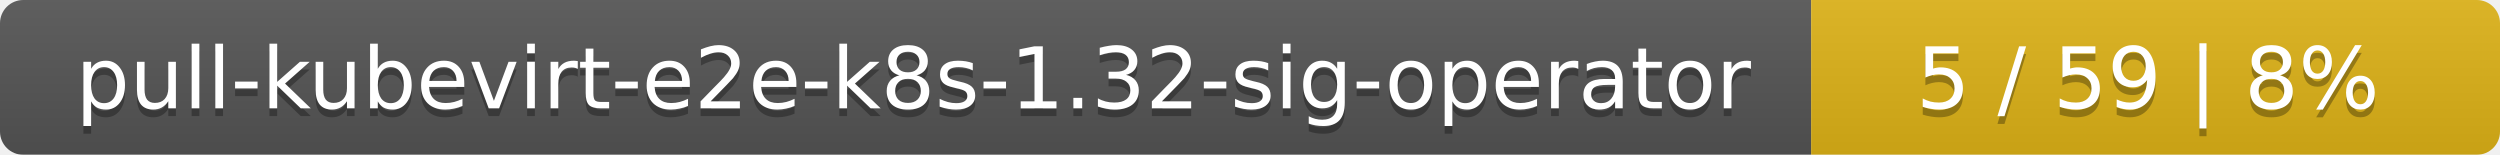
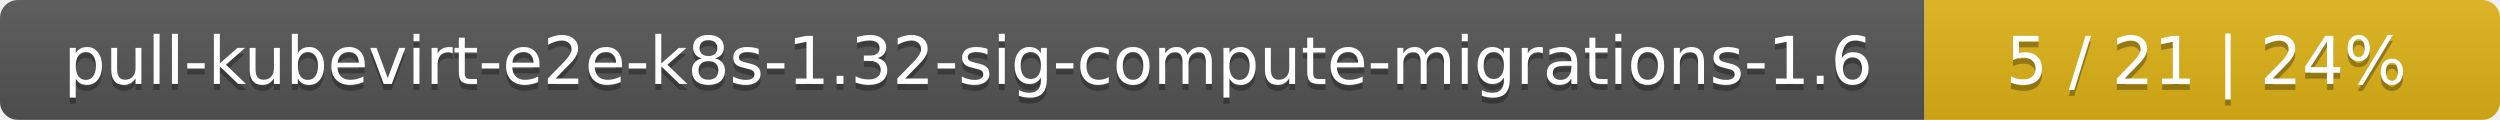
- <svg xmlns="http://www.w3.org/2000/svg" width="323" height="20">
+ <svg xmlns="http://www.w3.org/2000/svg" width="417" height="20">
  <linearGradient id="smooth" x2="0" y2="100%">
    <stop offset="0" stop-color="#bbb" stop-opacity=".1" />
    <stop offset="1" stop-opacity=".1" />
  </linearGradient>
  <mask id="round">
-     <rect width="323" height="20" rx="3" fill="#fff" />
+     <rect width="417" height="20" rx="3" fill="#fff" />
  </mask>
  <g mask="url(#round)">
-     <rect width="234" height="20" fill="#555" />
-     <rect x="234" width="89" height="20" fill="#dfb317" />
-     <rect width="323" height="20" fill="url(#smooth)" />
+     <rect width="321" height="20" fill="#555" />
+     <rect x="321" width="96" height="20" fill="#dfb317" />
+     <rect width="417" height="20" fill="url(#smooth)" />
  </g>
  <g fill="#fff" text-anchor="middle" font-family="DejaVu Sans,Verdana,Geneva,sans-serif" font-size="11">
-     <text x="118" y="15" fill="#010101" fill-opacity=".3">pull-kubevirt-e2e-k8s-1.32-sig-operator</text>
-     <text x="118" y="14">pull-kubevirt-e2e-k8s-1.32-sig-operator</text>
-     <text x="277.5" y="15" fill="#010101" fill-opacity=".3">5 / 59    |    8%</text>
-     <text x="277.5" y="14">5 / 59    |    8%</text>
+     <text x="161.5" y="15" fill="#010101" fill-opacity=".3">pull-kubevirt-e2e-k8s-1.32-sig-compute-migrations-1.6</text>
+     <text x="161.5" y="14">pull-kubevirt-e2e-k8s-1.32-sig-compute-migrations-1.6</text>
+     <text x="368" y="15" fill="#010101" fill-opacity=".3">5 / 21    |    24%</text>
+     <text x="368" y="14">5 / 21    |    24%</text>
  </g>
</svg>
